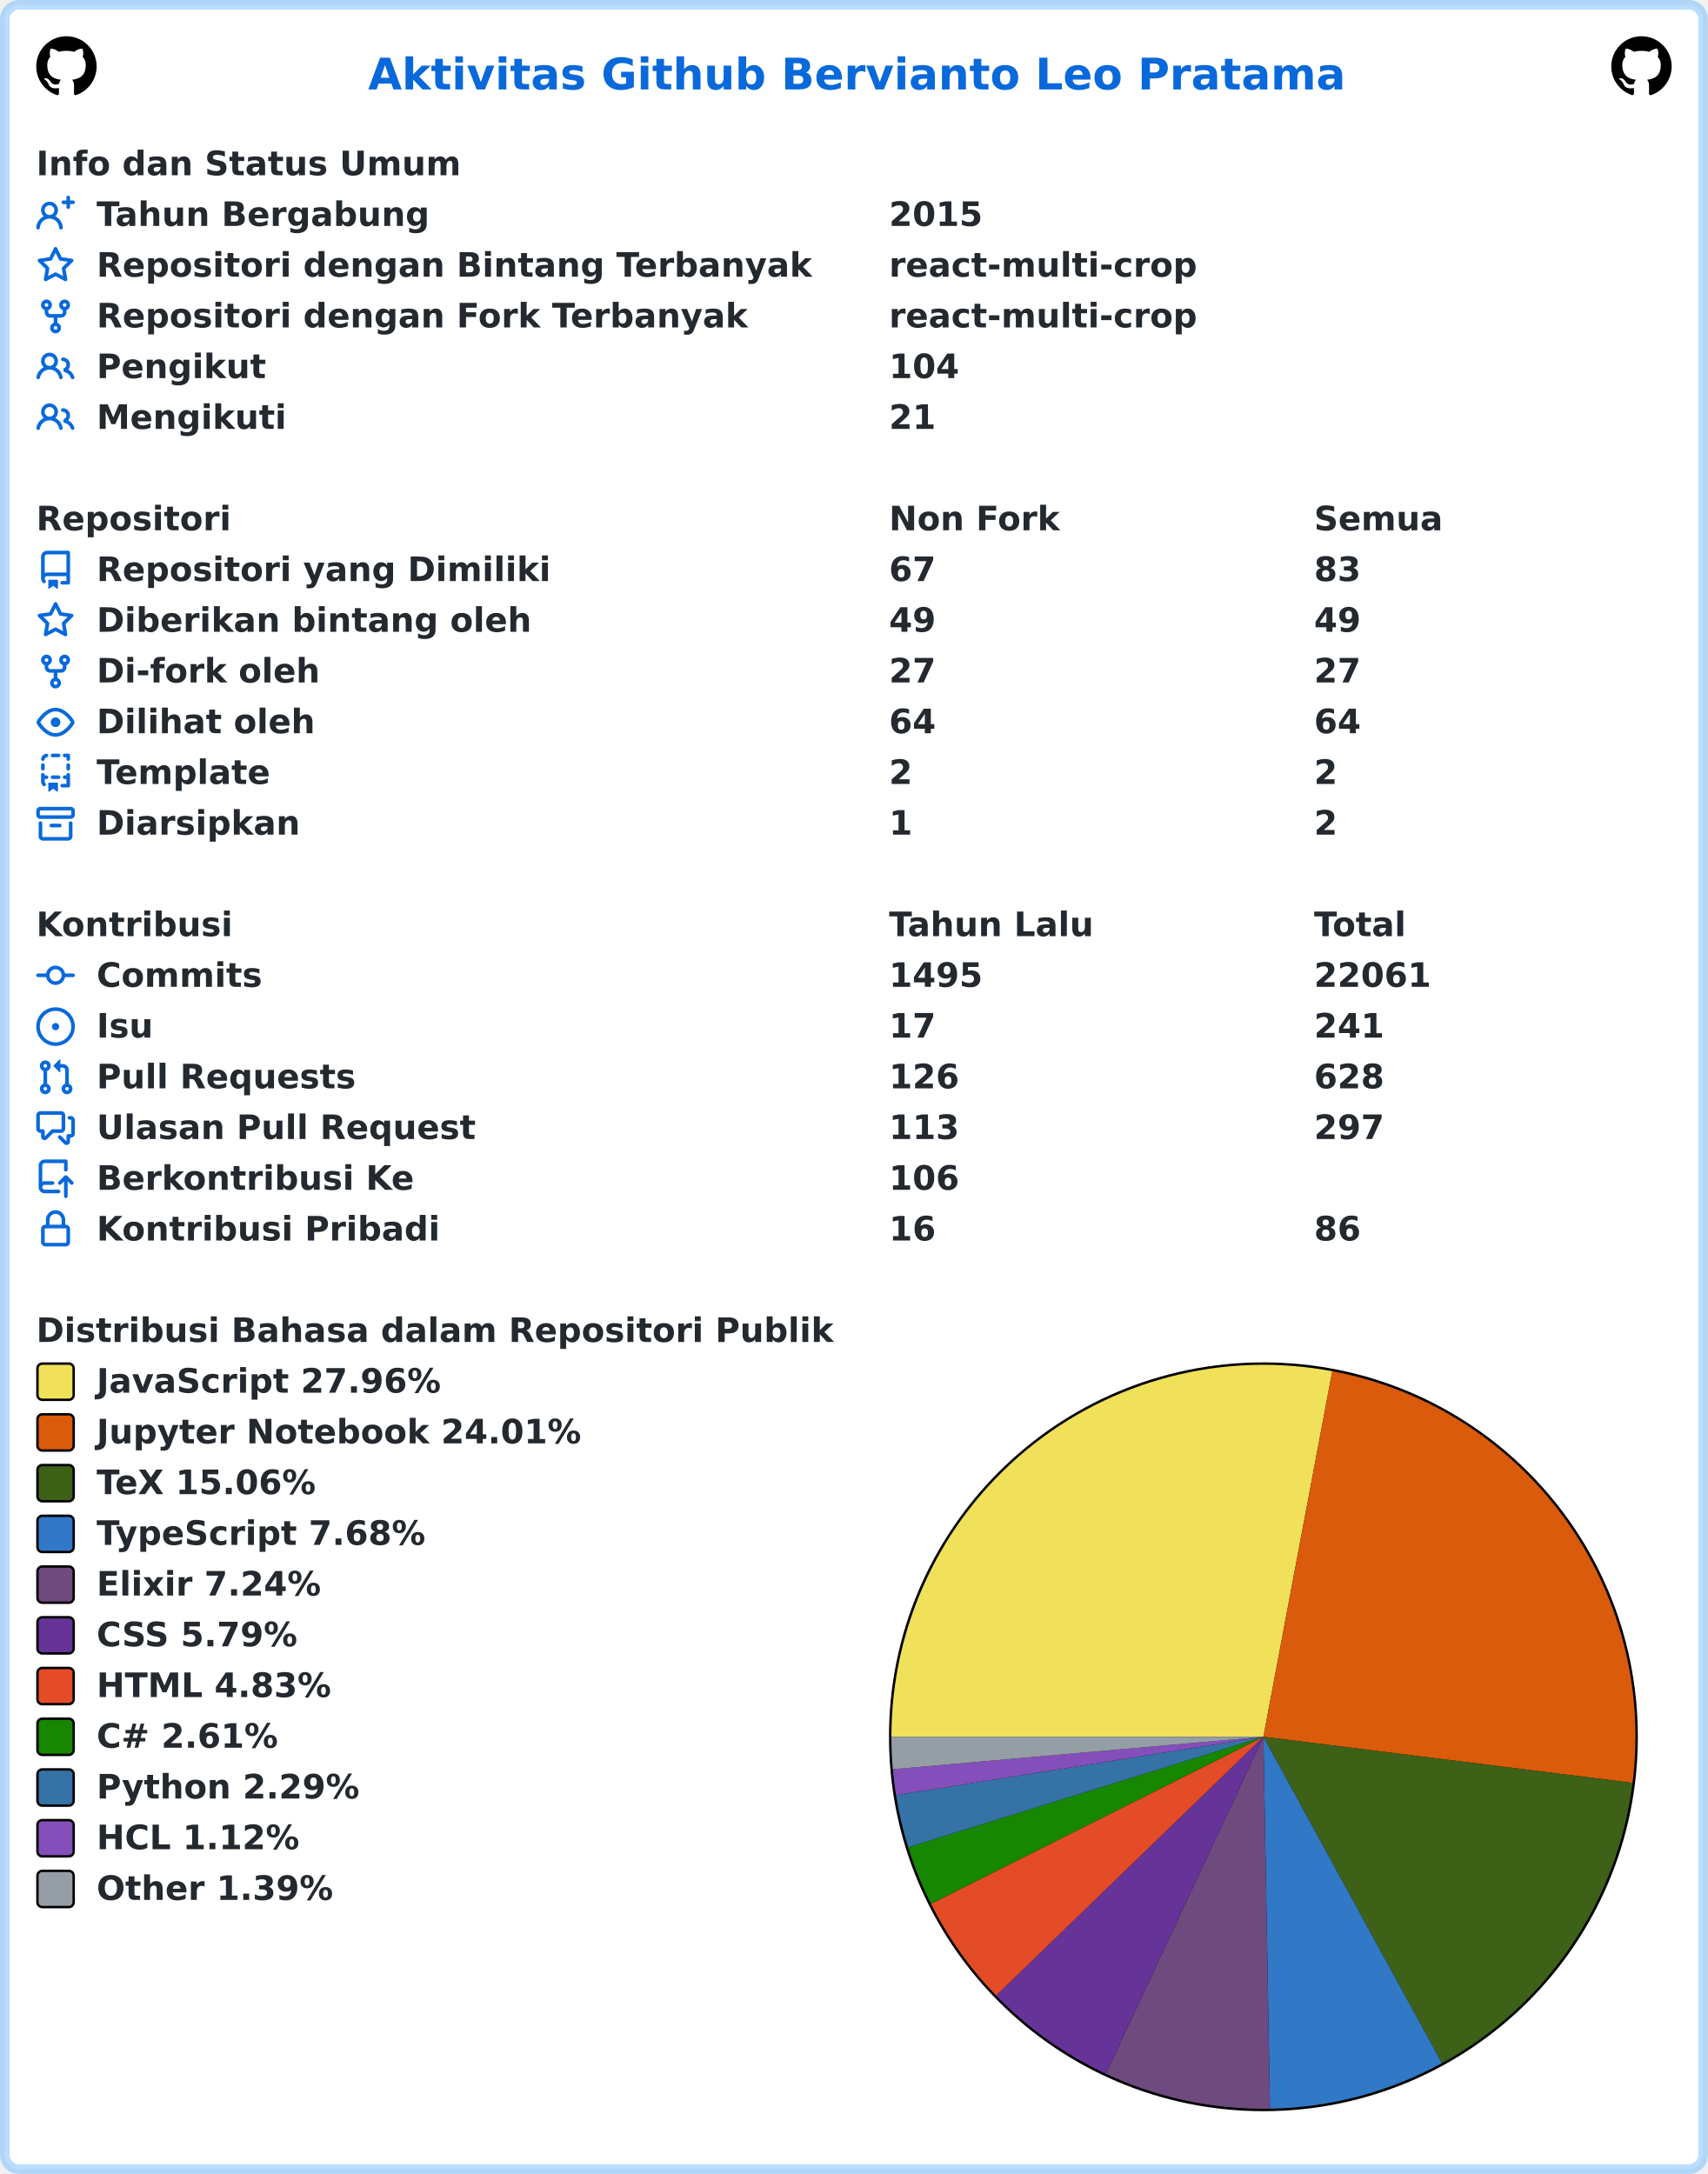
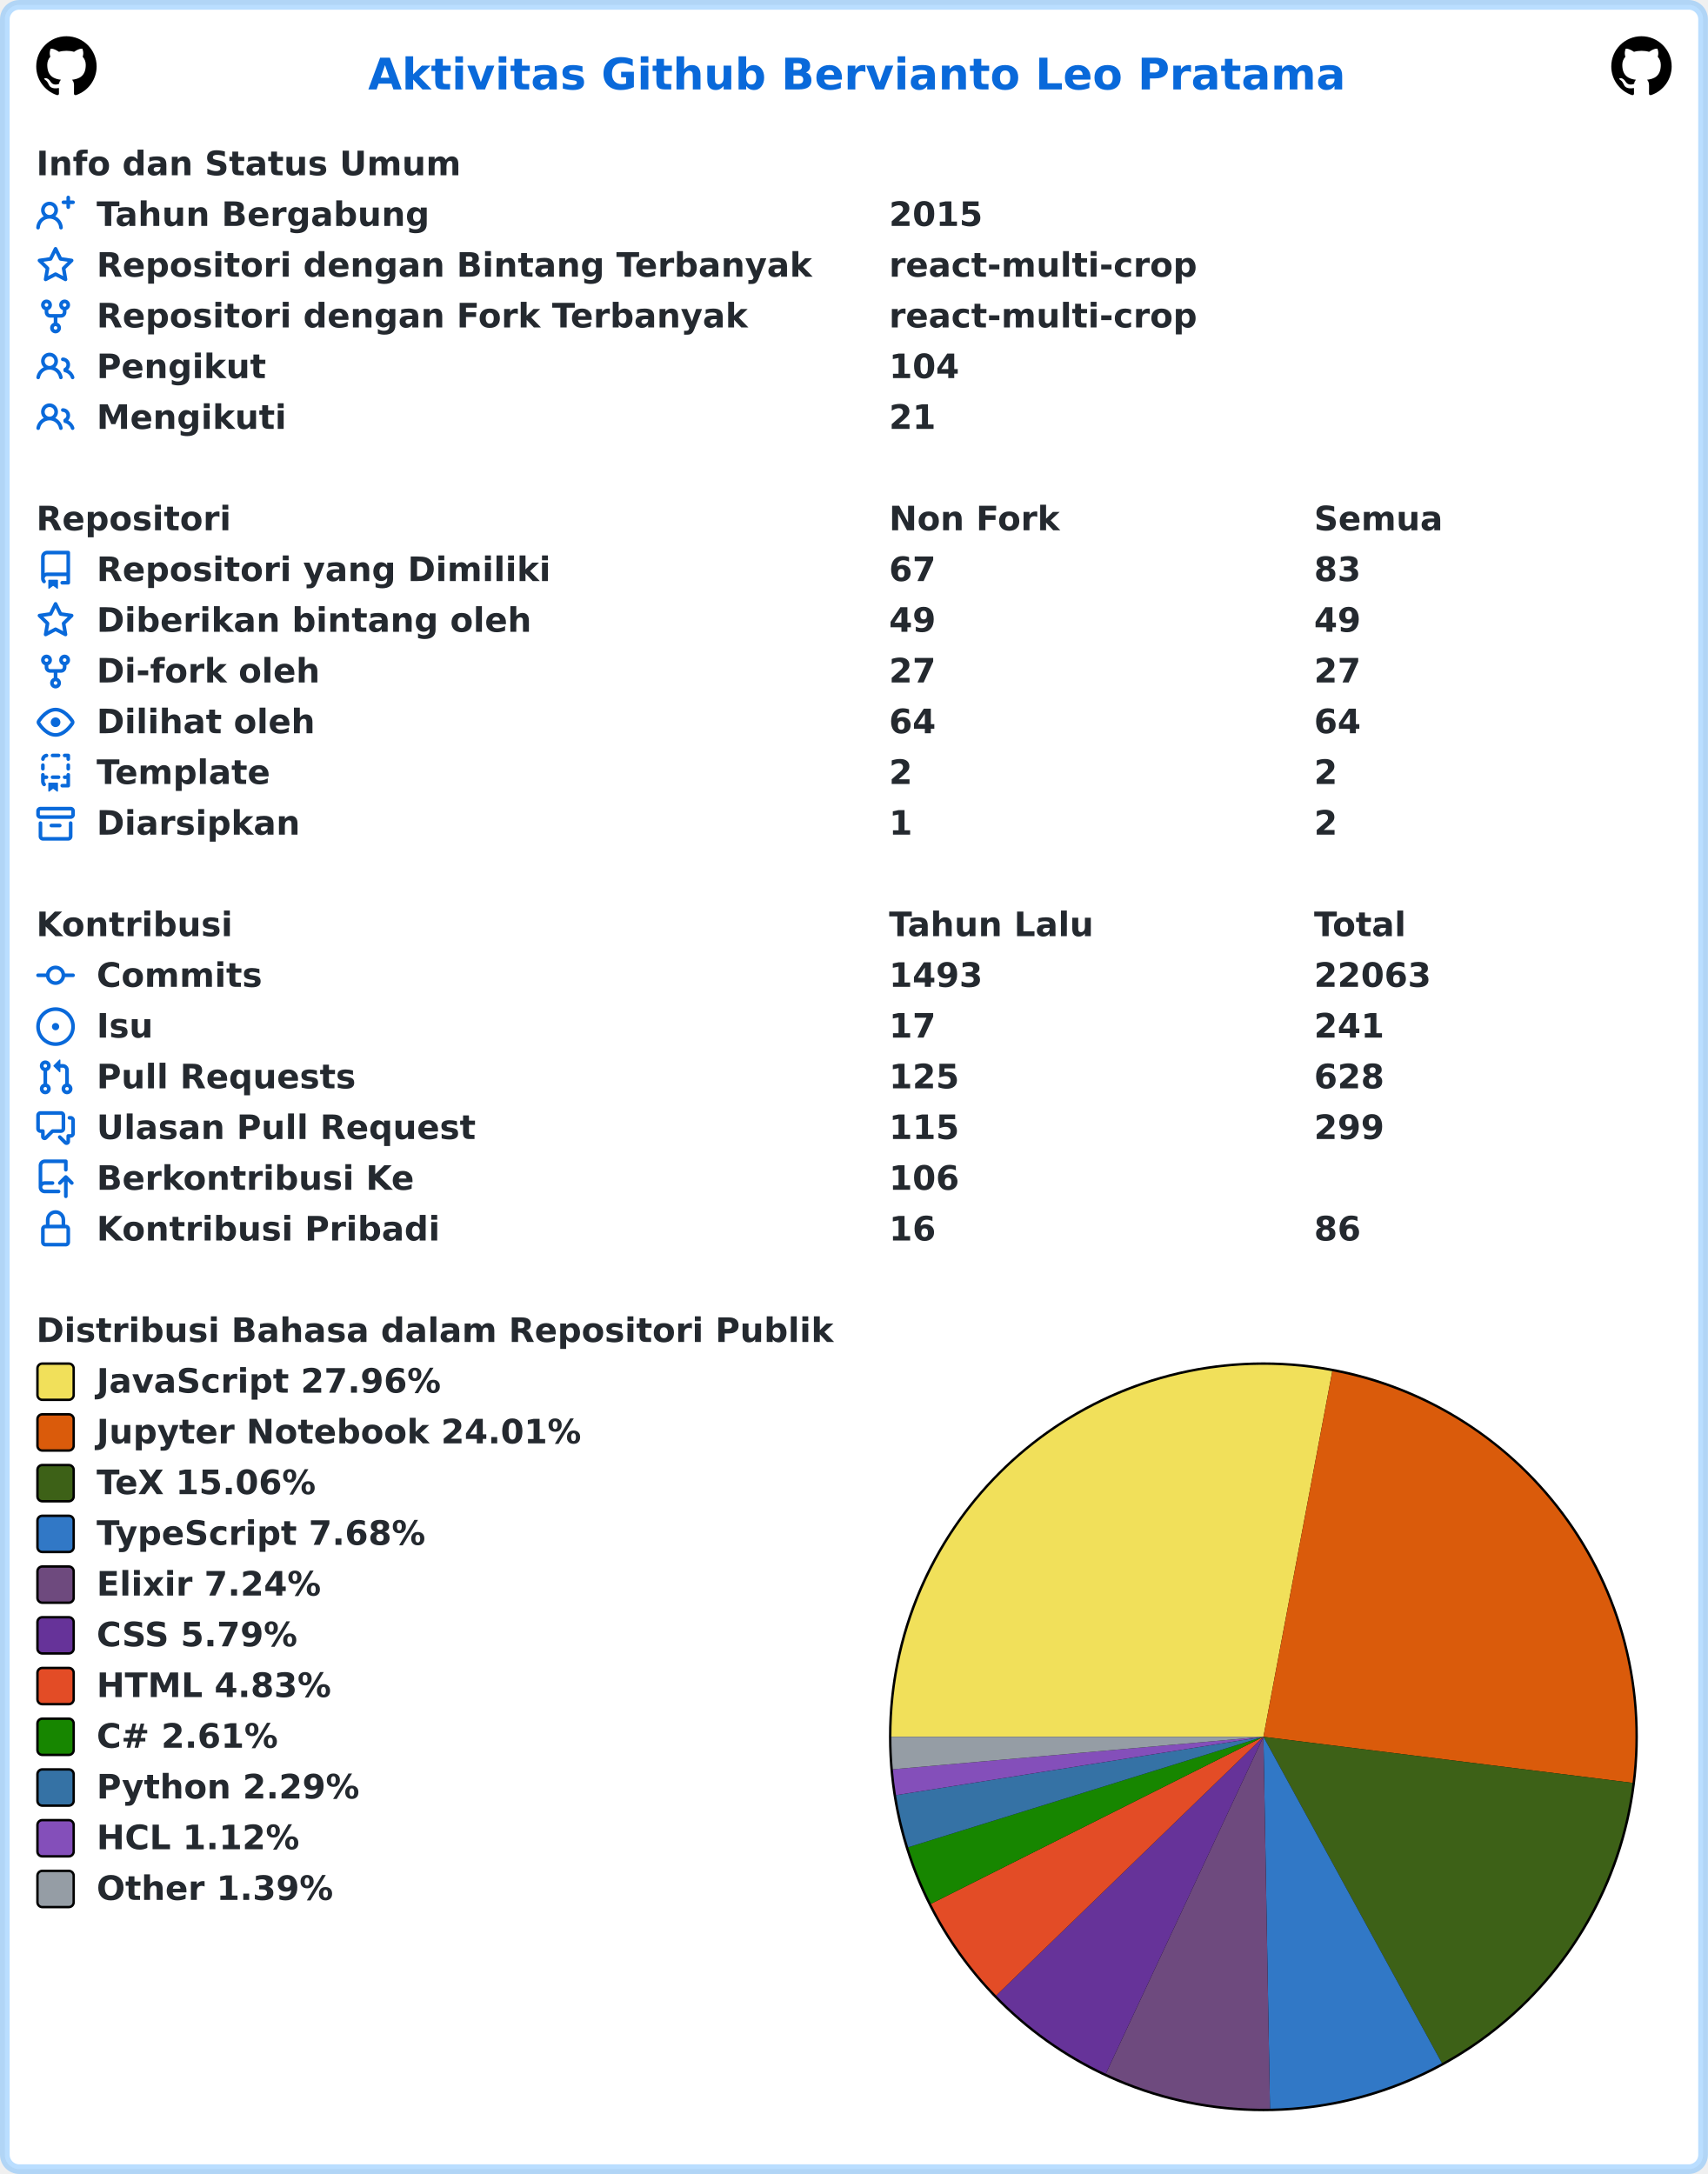
<svg xmlns="http://www.w3.org/2000/svg" width="707" height="900" viewBox="0 0 707 900" lang="id" xml:lang="id">
  <rect x="2" y="2" stroke-width="4" rx="6" width="703" height="896" stroke="rgba(84,174,255,0.4)" fill="#ffffff" />
  <g font-weight="600" font-size="110pt" font-family="Verdana,Geneva,DejaVu Sans,sans-serif" text-rendering="geometricPrecision">
    <text x="1239" y="301" lengthAdjust="spacingAndGlyphs" textLength="3261" transform="scale(0.123)" fill="#0969da">Aktivitas Github Bervianto Leo Pratama</text>
    <svg x="15" y="15" width="25" height="25" viewBox="0 0 16 16">
      <path fill="#000000" fill-rule="evenodd" d="M8 0C3.58 0 0 3.58 0 8c0 3.54 2.29 6.53 5.47 7.59.4.07.55-.17.55-.38 0-.19-.01-.82-.01-1.49-2.01.37-2.53-.49-2.69-.94-.09-.23-.48-.94-.82-1.13-.28-.15-.68-.52-.01-.53.63-.01 1.08.58 1.23.82.72 1.21 1.87.87 2.33.66.07-.52.28-.87.51-1.07-1.78-.2-3.64-.89-3.64-3.95 0-.87.31-1.59.82-2.15-.08-.2-.36-1.02.08-2.12 0 0 .67-.21 2.2.82.64-.18 1.32-.27 2-.27.68 0 1.36.09 2 .27 1.53-1.04 2.2-.82 2.2-.82.44 1.1.16 1.92.08 2.12.51.56.82 1.27.82 2.15 0 3.07-1.87 3.75-3.65 3.95.29.25.54.73.54 1.48 0 1.07-.01 1.93-.01 2.2 0 .21.15.46.55.38A8.013 8.013 0 0016 8c0-4.42-3.58-8-8-8z" />
    </svg>
    <svg x="667" y="15" width="25" height="25" viewBox="0 0 16 16">
      <path fill="#000000" fill-rule="evenodd" d="M8 0C3.58 0 0 3.58 0 8c0 3.54 2.29 6.53 5.47 7.59.4.07.55-.17.55-.38 0-.19-.01-.82-.01-1.49-2.01.37-2.53-.49-2.69-.94-.09-.23-.48-.94-.82-1.13-.28-.15-.68-.52-.01-.53.63-.01 1.08.58 1.23.82.72 1.21 1.87.87 2.33.66.07-.52.28-.87.51-1.07-1.78-.2-3.64-.89-3.64-3.95 0-.87.31-1.59.82-2.15-.08-.2-.36-1.02.08-2.12 0 0 .67-.21 2.2.82.64-.18 1.32-.27 2-.27.68 0 1.36.09 2 .27 1.53-1.04 2.2-.82 2.2-.82.44 1.1.16 1.92.08 2.12.51.56.82 1.27.82 2.15 0 3.07-1.87 3.75-3.65 3.95.29.25.54.73.54 1.48 0 1.07-.01 1.93-.01 2.2 0 .21.15.46.55.38A8.013 8.013 0 0016 8c0-4.42-3.58-8-8-8z" />
    </svg>
    <g transform="translate(0, 60)" fill="#24292f">
      <g transform="translate(15, 0)">
        <g transform="scale(0.095)">
          <text x="0" y="132" textLength="1852" lengthAdjust="spacingAndGlyphs">Info dan Status Umum</text>
        </g>
      </g>
      <g transform="translate(15, 21)">
        <path fill="#0969da" fill-rule="evenodd" d="M13.25 0a.75.75 0 01.75.75V2h1.25a.75.75 0 010 1.5H14v1.25a.75.75 0 01-1.5 0V3.5h-1.25a.75.75 0 010-1.5h1.25V.75a.75.75 0 01.75-.75zM5.5 4a2 2 0 100 4 2 2 0 000-4zm2.4 4.548a3.5 3.5 0 10-4.799 0 5.527 5.527 0 00-3.1 4.66.75.75 0 101.498.085A4.01 4.01 0 015.5 9.5a4.01 4.01 0 014.001 3.793.75.75 0 101.498-.086 5.527 5.527 0 00-3.1-4.659z" />
        <g transform="scale(0.095)">
          <text lengthAdjust="spacingAndGlyphs" textLength="1478" x="263" y="132">Tahun Bergabung</text>
          <text lengthAdjust="spacingAndGlyphs" textLength="420" x="3716" y="132">2015</text>
        </g>
      </g>
      <g transform="translate(15, 42)">
        <path fill="#0969da" fill-rule="evenodd" d="M8 .25a.75.75 0 01.673.418l1.882 3.815 4.21.612a.75.75 0 01.416 1.279l-3.046 2.97.719 4.192a.75.75 0 01-1.088.791L8 12.347l-3.766 1.98a.75.75 0 01-1.088-.79l.72-4.194L.818 6.374a.75.75 0 01.416-1.28l4.21-.611L7.327.668A.75.75 0 018 .25zm0 2.445L6.615 5.5a.75.75 0 01-.564.41l-3.097.45 2.24 2.184a.75.75 0 01.216.664l-.528 3.084 2.769-1.456a.75.75 0 01.698 0l2.77 1.456-.53-3.084a.75.75 0 01.216-.664l2.24-2.183-3.096-.45a.75.75 0 01-.564-.41L8 2.694v.001z" />
        <g transform="scale(0.095)">
          <text lengthAdjust="spacingAndGlyphs" textLength="3126" x="263" y="132">Repositori dengan Bintang Terbanyak</text>
          <text lengthAdjust="spacingAndGlyphs" textLength="1330" x="3716" y="132">react-multi-crop</text>
        </g>
      </g>
      <g transform="translate(15, 63)">
        <path fill="#0969da" fill-rule="evenodd" d="M5 3.25a.75.75 0 11-1.5 0 .75.75 0 011.5 0zm0 2.122a2.25 2.25 0 10-1.5 0v.878A2.25 2.25 0 005.75 8.5h1.5v2.128a2.251 2.251 0 101.5 0V8.5h1.5a2.25 2.25 0 002.25-2.25v-.878a2.25 2.25 0 10-1.5 0v.878a.75.75 0 01-.75.75h-4.5A.75.75 0 015 6.25v-.878zm3.75 7.378a.75.75 0 11-1.5 0 .75.75 0 011.5 0zm3-8.75a.75.75 0 100-1.5.75.75 0 000 1.5z" />
        <g transform="scale(0.095)">
          <text lengthAdjust="spacingAndGlyphs" textLength="2846" x="263" y="132">Repositori dengan Fork Terbanyak</text>
          <text lengthAdjust="spacingAndGlyphs" textLength="1330" x="3716" y="132">react-multi-crop</text>
        </g>
      </g>
      <g transform="translate(15, 84)">
        <path fill="#0969da" fill-rule="evenodd" d="M5.5 3.5a2 2 0 100 4 2 2 0 000-4zM2 5.5a3.5 3.5 0 115.898 2.549 5.507 5.507 0 013.034 4.084.75.75 0 11-1.482.235 4.001 4.001 0 00-7.9 0 .75.75 0 01-1.482-.236A5.507 5.507 0 013.102 8.05 3.49 3.49 0 012 5.5zM11 4a.75.75 0 100 1.5 1.5 1.5 0 01.666 2.844.75.75 0 00-.416.672v.352a.75.75 0 00.574.73c1.2.289 2.162 1.2 2.522 2.372a.75.75 0 101.434-.44 5.01 5.01 0 00-2.56-3.012A3 3 0 0011 4z" />
        <g transform="scale(0.095)">
          <text lengthAdjust="spacingAndGlyphs" textLength="723" x="263" y="132">Pengikut</text>
          <text lengthAdjust="spacingAndGlyphs" textLength="315" x="3716" y="132">104</text>
        </g>
      </g>
      <g transform="translate(15, 105)">
        <path fill="#0969da" fill-rule="evenodd" d="M5.5 3.5a2 2 0 100 4 2 2 0 000-4zM2 5.5a3.5 3.5 0 115.898 2.549 5.507 5.507 0 013.034 4.084.75.75 0 11-1.482.235 4.001 4.001 0 00-7.9 0 .75.75 0 01-1.482-.236A5.507 5.507 0 013.102 8.05 3.49 3.49 0 012 5.5zM11 4a.75.75 0 100 1.5 1.5 1.5 0 01.666 2.844.75.75 0 00-.416.672v.352a.75.75 0 00.574.73c1.2.289 2.162 1.2 2.522 2.372a.75.75 0 101.434-.44 5.01 5.01 0 00-2.56-3.012A3 3 0 0011 4z" />
        <g transform="scale(0.095)">
          <text lengthAdjust="spacingAndGlyphs" textLength="813" x="263" y="132">Mengikuti</text>
          <text lengthAdjust="spacingAndGlyphs" textLength="210" x="3716" y="132">21</text>
        </g>
      </g>
    </g>
    <g transform="translate(0, 207)" fill="#24292f">
      <g transform="translate(15, 0)">
        <g transform="scale(0.095)">
          <text x="0" y="132" textLength="832" lengthAdjust="spacingAndGlyphs">Repositori</text>
          <text x="3716" y="132" textLength="740" lengthAdjust="spacingAndGlyphs">Non Fork</text>
          <text x="5568" y="132" textLength="573" lengthAdjust="spacingAndGlyphs">Semua</text>
        </g>
      </g>
      <g transform="translate(15, 21)">
        <path fill="#0969da" fill-rule="evenodd" d="M2 2.5A2.5 2.5 0 014.5 0h8.75a.75.75 0 01.75.75v12.5a.75.75 0 01-.75.75h-2.5a.75.75 0 110-1.5h1.75v-2h-8a1 1 0 00-.714 1.7.75.75 0 01-1.072 1.05A2.495 2.495 0 012 11.5v-9zm10.5-1V9h-8c-.356 0-.694.074-1 .208V2.5a1 1 0 011-1h8zM5 12.25v3.25a.25.25 0 00.4.2l1.45-1.087a.25.25 0 01.3 0L8.6 15.7a.25.25 0 00.4-.2v-3.25a.25.25 0 00-.25-.25h-3.5a.25.25 0 00-.25.25z" />
        <g transform="scale(0.095)">
          <text lengthAdjust="spacingAndGlyphs" textLength="1962" x="263" y="132">Repositori yang Dimiliki</text>
          <text lengthAdjust="spacingAndGlyphs" textLength="210" x="3716" y="132">67</text>
          <text lengthAdjust="spacingAndGlyphs" textLength="210" x="5568" y="132">83</text>
        </g>
      </g>
      <g transform="translate(15, 42)">
        <path fill="#0969da" fill-rule="evenodd" d="M8 .25a.75.75 0 01.673.418l1.882 3.815 4.21.612a.75.75 0 01.416 1.279l-3.046 2.97.719 4.192a.75.75 0 01-1.088.791L8 12.347l-3.766 1.98a.75.75 0 01-1.088-.79l.72-4.194L.818 6.374a.75.75 0 01.416-1.28l4.21-.611L7.327.668A.75.75 0 018 .25zm0 2.445L6.615 5.5a.75.75 0 01-.564.41l-3.097.45 2.24 2.184a.75.75 0 01.216.664l-.528 3.084 2.769-1.456a.75.75 0 01.698 0l2.77 1.456-.53-3.084a.75.75 0 01.216-.664l2.24-2.183-3.096-.45a.75.75 0 01-.564-.41L8 2.694v.001z" />
        <g transform="scale(0.095)">
          <text lengthAdjust="spacingAndGlyphs" textLength="1887" x="263" y="132">Diberikan bintang oleh</text>
          <text lengthAdjust="spacingAndGlyphs" textLength="210" x="3716" y="132">49</text>
          <text lengthAdjust="spacingAndGlyphs" textLength="210" x="5568" y="132">49</text>
        </g>
      </g>
      <g transform="translate(15, 63)">
        <path fill="#0969da" fill-rule="evenodd" d="M5 3.25a.75.75 0 11-1.5 0 .75.75 0 011.5 0zm0 2.122a2.25 2.25 0 10-1.5 0v.878A2.25 2.25 0 005.75 8.5h1.5v2.128a2.251 2.251 0 101.5 0V8.5h1.5a2.25 2.25 0 002.25-2.25v-.878a2.25 2.25 0 10-1.5 0v.878a.75.75 0 01-.75.75h-4.5A.75.75 0 015 6.25v-.878zm3.75 7.378a.75.75 0 11-1.5 0 .75.75 0 011.5 0zm3-8.75a.75.75 0 100-1.5.75.75 0 000 1.5z" />
        <g transform="scale(0.095)">
          <text lengthAdjust="spacingAndGlyphs" textLength="963" x="263" y="132">Di-fork oleh</text>
          <text lengthAdjust="spacingAndGlyphs" textLength="210" x="3716" y="132">27</text>
          <text lengthAdjust="spacingAndGlyphs" textLength="210" x="5568" y="132">27</text>
        </g>
      </g>
      <g transform="translate(15, 84)">
        <path fill="#0969da" fill-rule="evenodd" d="M1.679 7.932c.412-.621 1.242-1.75 2.366-2.717C5.175 4.242 6.527 3.5 8 3.5c1.473 0 2.824.742 3.955 1.715 1.124.967 1.954 2.096 2.366 2.717a.119.119 0 010 .136c-.412.621-1.242 1.75-2.366 2.717C10.825 11.758 9.473 12.5 8 12.5c-1.473 0-2.824-.742-3.955-1.715C2.92 9.818 2.09 8.69 1.679 8.068a.119.119 0 010-.136zM8 2c-1.981 0-3.67.992-4.933 2.078C1.797 5.169.88 6.423.43 7.1a1.619 1.619 0 000 1.798c.45.678 1.367 1.932 2.637 3.024C4.329 13.008 6.019 14 8 14c1.981 0 3.67-.992 4.933-2.078 1.27-1.091 2.187-2.345 2.637-3.023a1.619 1.619 0 000-1.798c-.45-.678-1.367-1.932-2.637-3.023C11.671 2.992 9.981 2 8 2zm0 8a2 2 0 100-4 2 2 0 000 4z" />
        <g transform="scale(0.095)">
          <text lengthAdjust="spacingAndGlyphs" textLength="944" x="263" y="132">Dilihat oleh</text>
          <text lengthAdjust="spacingAndGlyphs" textLength="210" x="3716" y="132">64</text>
          <text lengthAdjust="spacingAndGlyphs" textLength="210" x="5568" y="132">64</text>
        </g>
      </g>
      <g transform="translate(15, 105)">
        <path fill="#0969da" fill-rule="evenodd" d="M6 .75A.75.75 0 016.75 0h2.5a.75.75 0 010 1.5h-2.5A.75.75 0 016 .75zm5 0a.75.75 0 01.75-.75h1.5a.75.75 0 01.75.75v1.5a.75.75 0 01-1.5 0V1.5h-.75A.75.75 0 0111 .75zM4.992.662a.75.75 0 01-.636.848c-.436.063-.783.41-.846.846a.75.75 0 01-1.485-.212A2.501 2.501 0 014.144.025a.75.75 0 01.848.637zM2.75 4a.75.75 0 01.75.75v1.5a.75.75 0 01-1.5 0v-1.5A.75.75 0 012.75 4zm10.5 0a.75.75 0 01.75.75v1.5a.75.75 0 01-1.5 0v-1.5a.75.75 0 01.75-.75zM2.75 8a.75.75 0 01.75.75v.268A1.72 1.72 0 013.75 9h.5a.75.75 0 010 1.5h-.5a.25.25 0 00-.25.25v.75c0 .28.114.532.3.714a.75.75 0 01-1.05 1.072A2.495 2.495 0 012 11.5V8.75A.75.75 0 012.75 8zm10.5 0a.75.75 0 01.75.75v4.5a.75.75 0 01-.75.75h-2.5a.75.75 0 010-1.5h1.75v-2h-.75a.75.75 0 010-1.5h.75v-.25a.75.75 0 01.75-.75zM6 9.75A.75.75 0 016.75 9h2.5a.75.75 0 010 1.5h-2.5A.75.75 0 016 9.75zm-1 2.5v3.25a.25.25 0 00.4.2l1.45-1.087a.25.25 0 01.3 0L8.6 15.7a.25.25 0 00.4-.2v-3.25a.25.25 0 00-.25-.25h-3.5a.25.25 0 00-.25.25z" />
        <g transform="scale(0.095)">
          <text lengthAdjust="spacingAndGlyphs" textLength="783" x="263" y="132">Template</text>
          <text lengthAdjust="spacingAndGlyphs" textLength="105" x="3716" y="132">2</text>
          <text lengthAdjust="spacingAndGlyphs" textLength="105" x="5568" y="132">2</text>
        </g>
      </g>
      <g transform="translate(15, 126)">
        <path fill="#0969da" fill-rule="evenodd" d="M1.75 2.5a.25.25 0 00-.25.25v1.5c0 .138.112.25.25.25h12.5a.25.25 0 00.25-.25v-1.5a.25.25 0 00-.25-.25H1.75zM0 2.75C0 1.784.784 1 1.75 1h12.5c.966 0 1.75.784 1.75 1.75v1.5A1.75 1.75 0 0114.25 6H1.75A1.75 1.75 0 010 4.25v-1.5zM1.75 7a.75.75 0 01.75.75v5.5c0 .138.112.25.25.25h10.5a.25.25 0 00.25-.25v-5.5a.75.75 0 111.5 0v5.5A1.75 1.75 0 0113.25 15H2.75A1.75 1.75 0 011 13.25v-5.5A.75.75 0 011.75 7zm4.5 1a.75.75 0 000 1.5h3.5a.75.75 0 100-1.5h-3.5z" />
        <g transform="scale(0.095)">
          <text lengthAdjust="spacingAndGlyphs" textLength="880" x="263" y="132">Diarsipkan</text>
          <text lengthAdjust="spacingAndGlyphs" textLength="105" x="3716" y="132">1</text>
          <text lengthAdjust="spacingAndGlyphs" textLength="105" x="5568" y="132">2</text>
        </g>
      </g>
    </g>
    <g transform="translate(0, 375)" fill="#24292f">
      <g transform="translate(15, 0)">
        <g transform="scale(0.095)">
          <text x="0" y="132" textLength="834" lengthAdjust="spacingAndGlyphs">Kontribusi</text>
          <text x="3716" y="132" textLength="914" lengthAdjust="spacingAndGlyphs">Tahun Lalu</text>
          <text x="5568" y="132" textLength="414" lengthAdjust="spacingAndGlyphs">Total</text>
        </g>
      </g>
      <g transform="translate(15, 21)">
        <path fill="#0969da" fill-rule="evenodd" d="M10.5 7.75a2.5 2.5 0 11-5 0 2.5 2.5 0 015 0zm1.43.75a4.002 4.002 0 01-7.86 0H.75a.75.75 0 110-1.5h3.32a4.001 4.001 0 017.86 0h3.32a.75.75 0 110 1.5h-3.32z" />
        <g transform="scale(0.095)">
          <text lengthAdjust="spacingAndGlyphs" textLength="734" x="263" y="132">Commits</text>
-           <text lengthAdjust="spacingAndGlyphs" textLength="420" x="3716" y="132">1495</text>
-           <text lengthAdjust="spacingAndGlyphs" textLength="525" x="5568" y="132">22061</text>
+           <text lengthAdjust="spacingAndGlyphs" textLength="420" x="3716" y="132">1493</text>
+           <text lengthAdjust="spacingAndGlyphs" textLength="525" x="5568" y="132">22063</text>
        </g>
      </g>
      <g transform="translate(15, 42)">
        <path fill="#0969da" d="M8 9.5a1.5 1.5 0 100-3 1.5 1.5 0 000 3z" />
        <path fill="#0969da" fill-rule="evenodd" d="M8 0a8 8 0 100 16A8 8 0 008 0zM1.5 8a6.5 6.5 0 1113 0 6.5 6.5 0 01-13 0z" />
        <g transform="scale(0.095)">
          <text lengthAdjust="spacingAndGlyphs" textLength="238" x="263" y="132">Isu</text>
          <text lengthAdjust="spacingAndGlyphs" textLength="210" x="3716" y="132">17</text>
          <text lengthAdjust="spacingAndGlyphs" textLength="315" x="5568" y="132">241</text>
        </g>
      </g>
      <g transform="translate(15, 63)">
        <path fill="#0969da" fill-rule="evenodd" d="M7.177 3.073L9.573.677A.25.25 0 0110 .854v4.792a.25.25 0 01-.427.177L7.177 3.427a.25.25 0 010-.354zM3.75 2.5a.75.75 0 100 1.5.75.75 0 000-1.5zm-2.25.75a2.25 2.25 0 113 2.122v5.256a2.251 2.251 0 11-1.5 0V5.372A2.25 2.25 0 011.5 3.25zM11 2.5h-1V4h1a1 1 0 011 1v5.628a2.251 2.251 0 101.5 0V5A2.5 2.5 0 0011 2.5zm1 10.25a.75.75 0 111.5 0 .75.75 0 01-1.5 0zM3.75 12a.75.75 0 100 1.5.75.75 0 000-1.5z" />
        <g transform="scale(0.095)">
          <text lengthAdjust="spacingAndGlyphs" textLength="1113" x="263" y="132">Pull Requests</text>
-           <text lengthAdjust="spacingAndGlyphs" textLength="315" x="3716" y="132">126</text>
+           <text lengthAdjust="spacingAndGlyphs" textLength="315" x="3716" y="132">125</text>
          <text lengthAdjust="spacingAndGlyphs" textLength="315" x="5568" y="132">628</text>
        </g>
      </g>
      <g transform="translate(15, 84)">
        <path fill="#0969da" fill-rule="evenodd" d="M1.5 2.75a.25.25 0 01.25-.25h8.5a.25.25 0 01.25.25v5.5a.25.25 0 01-.25.25h-3.5a.75.75 0 00-.53.22L3.5 11.44V9.25a.75.75 0 00-.75-.75h-1a.25.25 0 01-.25-.25v-5.5zM1.75 1A1.75 1.75 0 000 2.75v5.5C0 9.216.784 10 1.75 10H2v1.543a1.457 1.457 0 002.487 1.03L7.061 10h3.189A1.75 1.75 0 0012 8.25v-5.5A1.75 1.75 0 0010.25 1h-8.5zM14.5 4.75a.25.25 0 00-.25-.25h-.5a.75.75 0 110-1.5h.5c.966 0 1.75.784 1.75 1.75v5.5A1.75 1.75 0 0114.25 12H14v1.543a1.457 1.457 0 01-2.487 1.03L9.22 12.28a.75.75 0 111.06-1.06l2.22 2.22v-2.19a.75.75 0 01.75-.75h1a.25.25 0 00.25-.25v-5.5z" />
        <g transform="scale(0.095)">
          <text lengthAdjust="spacingAndGlyphs" textLength="1640" x="263" y="132">Ulasan Pull Request</text>
-           <text lengthAdjust="spacingAndGlyphs" textLength="315" x="3716" y="132">113</text>
-           <text lengthAdjust="spacingAndGlyphs" textLength="315" x="5568" y="132">297</text>
+           <text lengthAdjust="spacingAndGlyphs" textLength="315" x="3716" y="132">115</text>
+           <text lengthAdjust="spacingAndGlyphs" textLength="315" x="5568" y="132">299</text>
        </g>
      </g>
      <g transform="translate(15, 105)">
        <path fill="#0969da" fill-rule="evenodd" d="M1 2.5A2.5 2.5 0 013.5 0h8.75a.75.75 0 01.75.75v3.5a.75.75 0 01-1.5 0V1.5h-8a1 1 0 00-1 1v6.708A2.492 2.492 0 013.5 9h3.25a.75.75 0 010 1.5H3.5a1 1 0 100 2h5.75a.75.75 0 010 1.5H3.5A2.5 2.5 0 011 11.5v-9zm13.23 7.79a.75.75 0 001.06-1.06l-2.505-2.505a.75.75 0 00-1.06 0L9.22 9.229a.75.75 0 001.06 1.061l1.225-1.224v6.184a.75.75 0 001.5 0V9.066l1.224 1.224z" />
        <g transform="scale(0.095)">
          <text lengthAdjust="spacingAndGlyphs" textLength="1366" x="263" y="132">Berkontribusi Ke</text>
          <text lengthAdjust="spacingAndGlyphs" textLength="315" x="3716" y="132">106</text>
        </g>
      </g>
      <g transform="translate(15, 126)">
        <path fill="#0969da" fill-rule="evenodd" d="M4 4v2h-.25A1.75 1.75 0 002 7.75v5.5c0 .966.784 1.75 1.75 1.75h8.5A1.75 1.75 0 0014 13.25v-5.5A1.75 1.75 0 0012.25 6H12V4a4 4 0 10-8 0zm6.5 2V4a2.5 2.5 0 00-5 0v2h5zM12 7.5h.25a.25.25 0 01.25.25v5.5a.25.25 0 01-.25.25h-8.5a.25.25 0 01-.25-.25v-5.5a.25.25 0 01.25-.25H12z" />
        <g transform="scale(0.095)">
          <text lengthAdjust="spacingAndGlyphs" textLength="1456" x="263" y="132">Kontribusi Pribadi</text>
          <text lengthAdjust="spacingAndGlyphs" textLength="210" x="3716" y="132">16</text>
          <text lengthAdjust="spacingAndGlyphs" textLength="210" x="5568" y="132">86</text>
        </g>
      </g>
    </g>
    <g transform="translate(0, 543)" fill="#24292f">
      <g transform="translate(15, 0)">
        <g transform="scale(0.095)">
          <text x="0" y="132" textLength="3438" lengthAdjust="spacingAndGlyphs">Distribusi Bahasa dalam Repositori Publik</text>
        </g>
      </g>
      <g transform="translate(368, 21)">
        <circle cx="155" cy="155" r="155" fill="#000000" />
      </g>
      <g transform="translate(369, 22)">
        <path fill-rule="evenodd" fill="#f1e05a" d="M 0.0,154 A 154 154 0 0 1 182.508 2.662 L 154,154 Z" />
        <path fill-rule="evenodd" fill="#DA5B0B" d="M 182.508,2.662 A 154 154 0 0 1 306.813 173.084 L 154,154 Z" />
        <path fill-rule="evenodd" fill="#3D6117" d="M 306.813,173.084 A 154 154 0 0 1 227.89 289.116 L 154,154 Z" />
        <path fill-rule="evenodd" fill="#3178c6" d="M 227.89,289.116 A 154 154 0 0 1 156.721 307.976 L 154,154 Z" />
        <path fill-rule="evenodd" fill="#6e4a7e" d="M 156.721,307.976 A 154 154 0 0 1 88.752 293.494 L 154,154 Z" />
        <path fill-rule="evenodd" fill="#663399" d="M 88.752,293.494 A 154 154 0 0 1 43.36 261.121 L 154,154 Z" />
        <path fill-rule="evenodd" fill="#e34c26" d="M 43.36,261.121 A 154 154 0 0 1 16.392 223.138 L 154,154 Z" />
        <path fill-rule="evenodd" fill="#178600" d="M 16.392,223.138 A 154 154 0 0 1 6.946 199.728 L 154,154 Z" />
        <path fill-rule="evenodd" fill="#3572A5" d="M 6.946,199.728 A 154 154 0 0 1 1.908 178.168 L 154,154 Z" />
        <path fill-rule="evenodd" fill="#844FBA" d="M 1.908,178.168 A 154 154 0 0 1 0.588 167.45 L 154,154 Z" />
        <path fill-rule="evenodd" fill="#959da5" d="M 0.588,167.45 A 154 154 0 0 1 0.0 154 L 154,154 Z" />
      </g>
      <g transform="translate(15, 21)">
        <rect x="0.5" y="0.5" rx="2" width="15" height="15" fill="#f1e05a" stroke-width="1" stroke="#000000" />
        <text transform="scale(0.095)" x="263" y="132" textLength="1516" lengthAdjust="spacingAndGlyphs">JavaScript 27.96%</text>
      </g>
      <g transform="translate(15, 42)">
        <rect x="0.5" y="0.5" rx="2" width="15" height="15" fill="#DA5B0B" stroke-width="1" stroke="#000000" />
        <text transform="scale(0.095)" x="263" y="132" textLength="2126" lengthAdjust="spacingAndGlyphs">Jupyter Notebook 24.01%</text>
      </g>
      <g transform="translate(15, 63)">
        <rect x="0.5" y="0.5" rx="2" width="15" height="15" fill="#3D6117" stroke-width="1" stroke="#000000" />
        <text transform="scale(0.095)" x="263" y="132" textLength="999" lengthAdjust="spacingAndGlyphs">TeX 15.06%</text>
      </g>
      <g transform="translate(15, 84)">
        <rect x="0.5" y="0.5" rx="2" width="15" height="15" fill="#3178c6" stroke-width="1" stroke="#000000" />
        <text transform="scale(0.095)" x="263" y="132" textLength="1462" lengthAdjust="spacingAndGlyphs">TypeScript 7.68%</text>
      </g>
      <g transform="translate(15, 105)">
        <rect x="0.5" y="0.5" rx="2" width="15" height="15" fill="#6e4a7e" stroke-width="1" stroke="#000000" />
        <text transform="scale(0.095)" x="263" y="132" textLength="987" lengthAdjust="spacingAndGlyphs">Elixir 7.24%</text>
      </g>
      <g transform="translate(15, 126)">
        <rect x="0.5" y="0.5" rx="2" width="15" height="15" fill="#663399" stroke-width="1" stroke="#000000" />
        <text transform="scale(0.095)" x="263" y="132" textLength="903" lengthAdjust="spacingAndGlyphs">CSS 5.79%</text>
      </g>
      <g transform="translate(15, 147)">
        <rect x="0.5" y="0.5" rx="2" width="15" height="15" fill="#e34c26" stroke-width="1" stroke="#000000" />
        <text transform="scale(0.095)" x="263" y="132" textLength="1036" lengthAdjust="spacingAndGlyphs">HTML 4.83%</text>
      </g>
      <g transform="translate(15, 168)">
        <rect x="0.5" y="0.5" rx="2" width="15" height="15" fill="#178600" stroke-width="1" stroke="#000000" />
        <text transform="scale(0.095)" x="263" y="132" textLength="831" lengthAdjust="spacingAndGlyphs">C# 2.61%</text>
      </g>
      <g transform="translate(15, 189)">
        <rect x="0.5" y="0.5" rx="2" width="15" height="15" fill="#3572A5" stroke-width="1" stroke="#000000" />
        <text transform="scale(0.095)" x="263" y="132" textLength="1149" lengthAdjust="spacingAndGlyphs">Python 2.29%</text>
      </g>
      <g transform="translate(15, 210)">
        <rect x="0.5" y="0.5" rx="2" width="15" height="15" fill="#844FBA" stroke-width="1" stroke="#000000" />
        <text transform="scale(0.095)" x="263" y="132" textLength="909" lengthAdjust="spacingAndGlyphs">HCL 1.12%</text>
      </g>
      <g transform="translate(15, 231)">
        <rect x="0.5" y="0.5" rx="2" width="15" height="15" fill="#959da5" stroke-width="1" stroke="#000000" />
        <text transform="scale(0.095)" x="263" y="132" textLength="1047" lengthAdjust="spacingAndGlyphs">Other 1.39%</text>
      </g>
    </g>
  </g>
</svg>
